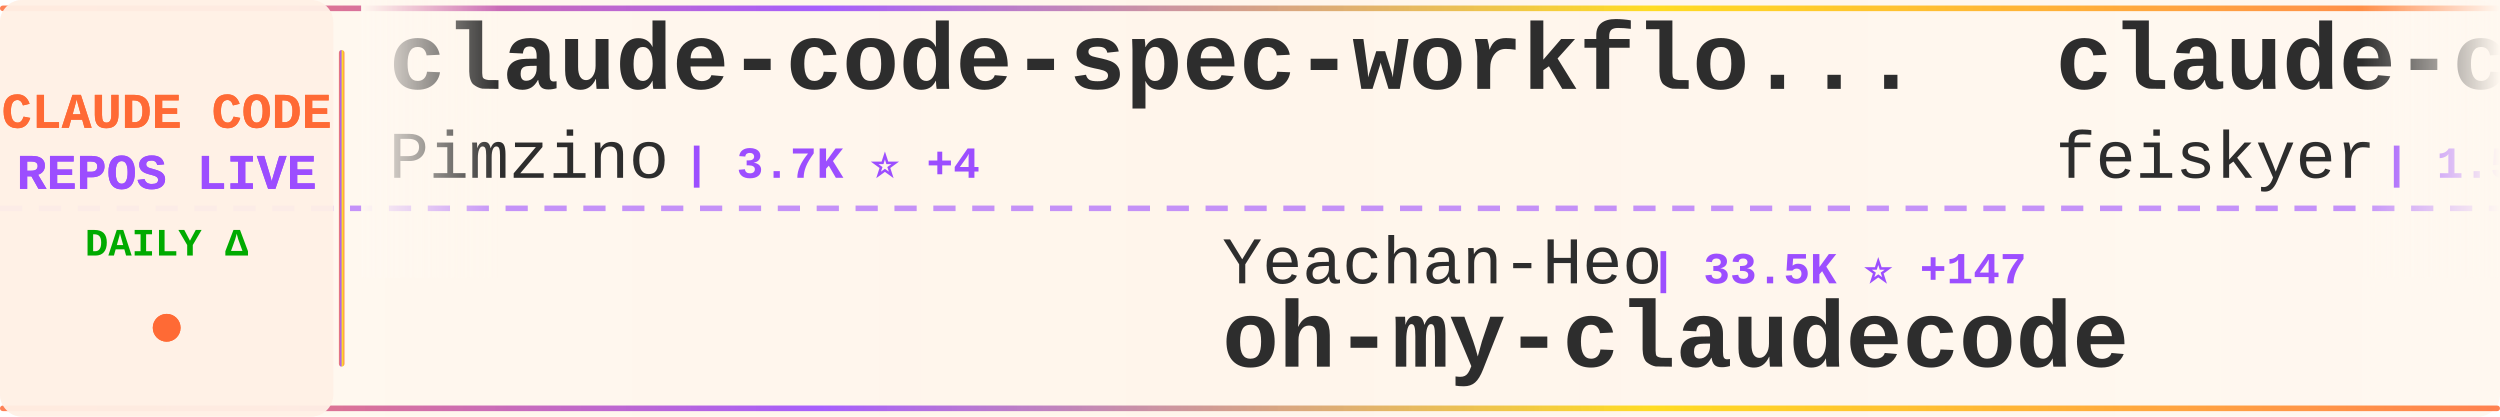
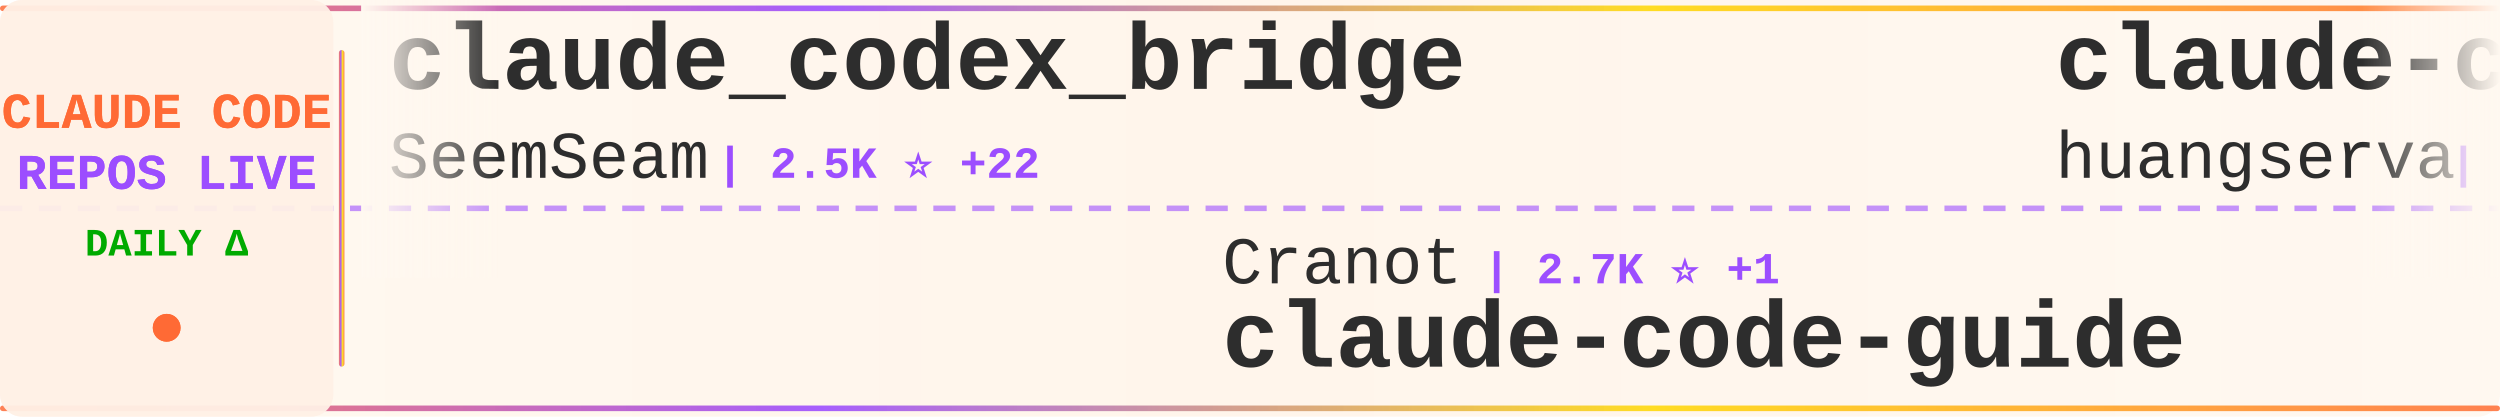
<svg xmlns="http://www.w3.org/2000/svg" width="900" height="150">
  <defs>
    <linearGradient id="tickerBg" x1="0%" y1="0%" x2="100%" y2="0%">
      <stop offset="0%" style="stop-color:#fff8f0;stop-opacity:0.98" />
      <stop offset="50%" style="stop-color:#fff5eb;stop-opacity:1" />
      <stop offset="100%" style="stop-color:#fff8f0;stop-opacity:0.98" />
    </linearGradient>
    <linearGradient id="borderGrad" x1="0%" y1="0%" x2="100%" y2="0%">
      <stop offset="0%" style="stop-color:#FF6B35;stop-opacity:0.85">
        <animate attributeName="stop-opacity" values="0.85;1;0.85" dur="2s" repeatCount="indefinite" />
      </stop>
      <stop offset="33%" style="stop-color:#9C4EFF;stop-opacity:0.9">
        <animate attributeName="stop-opacity" values="0.9;1;0.9" dur="2.2s" repeatCount="indefinite" />
      </stop>
      <stop offset="66%" style="stop-color:#FFD700;stop-opacity:0.85">
        <animate attributeName="stop-opacity" values="0.85;1;0.85" dur="1.8s" repeatCount="indefinite" />
      </stop>
      <stop offset="100%" style="stop-color:#FF6B35;stop-opacity:0.85">
        <animate attributeName="stop-opacity" values="0.85;1;0.85" dur="2s" repeatCount="indefinite" />
      </stop>
    </linearGradient>
    <filter id="textGlow">
      <feGaussianBlur stdDeviation="0.15" result="coloredBlur" />
      <feMerge>
        <feMergeNode in="coloredBlur" />
        <feMergeNode in="SourceGraphic" />
      </feMerge>
    </filter>
    <filter id="metricGlow">
      <feGaussianBlur stdDeviation="0.2" result="coloredBlur" />
      <feMerge>
        <feMergeNode in="coloredBlur" />
        <feMergeNode in="SourceGraphic" />
      </feMerge>
    </filter>
    <linearGradient id="leftFade" x1="0%" y1="0%" x2="100%" y2="0%">
      <stop offset="0%" style="stop-color:#fff8f0;stop-opacity:1" />
      <stop offset="100%" style="stop-color:#fff8f0;stop-opacity:0" />
    </linearGradient>
    <linearGradient id="rightFade" x1="0%" y1="0%" x2="100%" y2="0%">
      <stop offset="0%" style="stop-color:#fff8f0;stop-opacity:0" />
      <stop offset="100%" style="stop-color:#fff8f0;stop-opacity:1" />
    </linearGradient>
  </defs>
  <rect width="900" height="150" fill="url(#tickerBg)" rx="8" />
  <rect x="0" y="2" width="900" height="2" fill="url(#borderGrad)" rx="1" />
  <rect x="0" y="146" width="900" height="2" fill="url(#borderGrad)" rx="1" />
  <line x1="0" y1="75" x2="900" y2="75" stroke="#9C4EFF" stroke-width="2" stroke-dasharray="8 6" opacity="0.6" />
  <rect x="0" y="0" width="120" height="150" fill="#fff0e6" opacity="0.95" rx="8" />
  <text x="60" y="46" font-family="'Courier New', monospace" font-size="18" font-weight="bold" fill="#FF6B35" text-anchor="middle" filter="url(#textGlow)">
    CLAUDE CODE
  </text>
  <text x="60" y="68" font-family="'Courier New', monospace" font-size="18" font-weight="bold" fill="#9C4EFF" text-anchor="middle" filter="url(#textGlow)">
    REPOS LIVE
  </text>
  <text x="60" y="92" font-family="'Courier New', monospace" font-size="14" font-weight="bold" fill="#00aa00" text-anchor="middle">
    DAILY Δ
  </text>
  <circle cx="60" cy="118" r="5" fill="#FF6B35" filter="url(#metricGlow)">
    <animate attributeName="r" values="4;6;4" dur="1.5s" repeatCount="indefinite" />
    <animate attributeName="opacity" values="0.6;1;0.6" dur="1.5s" repeatCount="indefinite" />
  </circle>
  <rect x="122" y="18" width="2" height="114" fill="url(#borderGrad)" rx="1" />
  <clipPath id="tickerClip">
    <rect x="130" y="0" width="770" height="150" />
  </clipPath>
  <g clip-path="url(#tickerClip)">
    <g id="tickerItems">
      <animateTransform attributeName="transform" attributeType="XML" type="translate" from="0 0" to="-3000 0" dur="54s" repeatCount="indefinite" />
      <g transform="translate(0, 0)">
-         <text x="140" y="32" font-family="'Courier New', monospace" font-size="34" font-weight="bold" fill="#2d2d2d">claude-code-spec-workflo...</text>
-         <text x="140" y="64" font-family="'Courier New', monospace" font-size="24" font-weight="normal" fill="#2d2d2d" opacity="1.0">Pimzino</text>
-         <text x="246" y="64" font-family="'Courier New', monospace" font-size="16" font-weight="bold" fill="#9C4EFF"> | 3.7K ⭐ +4</text>
+         <text x="140" y="32" font-family="'Courier New', monospace" font-size="34" font-weight="bold" fill="#2d2d2d">claude_codex_bridge</text>
+         <text x="140" y="64" font-family="'Courier New', monospace" font-size="24" font-weight="normal" fill="#2d2d2d" opacity="1.0">SeemSeam</text>
+         <text x="258" y="64" font-family="'Courier New', monospace" font-size="16" font-weight="bold" fill="#9C4EFF"> | 2.5K ⭐ +22</text>
      </g>
      <g transform="translate(300, 0)">
-         <text x="140" y="102" font-family="'Courier New', monospace" font-size="24" font-weight="normal" fill="#2d2d2d" opacity="1.0">Yeachan-Heo</text>
-         <text x="294" y="102" font-family="'Courier New', monospace" font-size="16" font-weight="bold" fill="#9C4EFF"> | 33.5K ⭐ +147</text>
-         <text x="140" y="132" font-family="'Courier New', monospace" font-size="34" font-weight="bold" fill="#2d2d2d">oh-my-claudecode</text>
+         <text x="140" y="102" font-family="'Courier New', monospace" font-size="24" font-weight="normal" fill="#2d2d2d" opacity="1.0">Cranot</text>
+         <text x="234" y="102" font-family="'Courier New', monospace" font-size="16" font-weight="bold" fill="#9C4EFF"> | 2.7K ⭐ +1</text>
+         <text x="140" y="132" font-family="'Courier New', monospace" font-size="34" font-weight="bold" fill="#2d2d2d">claude-code-guide</text>
      </g>
      <g transform="translate(600, 0)">
-         <text x="140" y="32" font-family="'Courier New', monospace" font-size="34" font-weight="bold" fill="#2d2d2d">claude-code-settings</text>
-         <text x="140" y="64" font-family="'Courier New', monospace" font-size="24" font-weight="normal" fill="#2d2d2d" opacity="1.0">feiskyer</text>
-         <text x="258" y="64" font-family="'Courier New', monospace" font-size="16" font-weight="bold" fill="#9C4EFF"> | 1.5K ⭐ +4</text>
+         <text x="140" y="32" font-family="'Courier New', monospace" font-size="34" font-weight="bold" fill="#2d2d2d">claude-code-cli</text>
+         <text x="140" y="64" font-family="'Courier New', monospace" font-size="24" font-weight="normal" fill="#2d2d2d" opacity="1.0">huangserva</text>
+         <text x="282" y="64" font-family="'Courier New', monospace" font-size="16" font-weight="bold" fill="#9C4EFF"> | 579 ⭐ +1</text>
      </g>
      <g transform="translate(900, 0)">
-         <text x="140" y="102" font-family="'Courier New', monospace" font-size="24" font-weight="normal" fill="#2d2d2d" opacity="1.0">mehmoodosman</text>
-         <text x="306" y="102" font-family="'Courier New', monospace" font-size="16" font-weight="bold" fill="#9C4EFF"> | 169 ⭐</text>
-         <text x="140" y="132" font-family="'Courier New', monospace" font-size="34" font-weight="bold" fill="#2d2d2d">claude-code</text>
+         <text x="140" y="102" font-family="'Courier New', monospace" font-size="24" font-weight="normal" fill="#2d2d2d" opacity="1.0">Piebald-AI</text>
+         <text x="282" y="102" font-family="'Courier New', monospace" font-size="16" font-weight="bold" fill="#9C4EFF"> | 10.1K ⭐ +41</text>
+         <text x="140" y="132" font-family="'Courier New', monospace" font-size="34" font-weight="bold" fill="#2d2d2d">claude-code-system-promp...</text>
      </g>
      <g transform="translate(1200, 0)">
-         <text x="140" y="32" font-family="'Courier New', monospace" font-size="34" font-weight="bold" fill="#2d2d2d">Auto-claude-code-researc...</text>
-         <text x="140" y="64" font-family="'Courier New', monospace" font-size="24" font-weight="normal" fill="#2d2d2d" opacity="1.0">wanshuiyin</text>
-         <text x="282" y="64" font-family="'Courier New', monospace" font-size="16" font-weight="bold" fill="#9C4EFF"> | 8.9K ⭐ +159</text>
+         <text x="140" y="32" font-family="'Courier New', monospace" font-size="34" font-weight="bold" fill="#2d2d2d">nanoclaw</text>
+         <text x="140" y="64" font-family="'Courier New', monospace" font-size="24" font-weight="normal" fill="#2d2d2d" opacity="1.0">nanocoai</text>
+         <text x="258" y="64" font-family="'Courier New', monospace" font-size="16" font-weight="bold" fill="#9C4EFF"> | 28.8K ⭐ +36</text>
      </g>
      <g transform="translate(1500, 0)">
-         <text x="140" y="102" font-family="'Courier New', monospace" font-size="24" font-weight="normal" fill="#2d2d2d" opacity="1.0">edmund-io</text>
-         <text x="270" y="102" font-family="'Courier New', monospace" font-size="16" font-weight="bold" fill="#9C4EFF"> | 1.4K ⭐ +2</text>
-         <text x="140" y="132" font-family="'Courier New', monospace" font-size="34" font-weight="bold" fill="#2d2d2d">edmunds-claude-code</text>
+         <text x="140" y="102" font-family="'Courier New', monospace" font-size="24" font-weight="normal" fill="#2d2d2d" opacity="1.0">anthropics</text>
+         <text x="282" y="102" font-family="'Courier New', monospace" font-size="16" font-weight="bold" fill="#9C4EFF"> | 19.2K ⭐ +108</text>
+         <text x="140" y="132" font-family="'Courier New', monospace" font-size="34" font-weight="bold" fill="#2d2d2d">claude-plugins-official</text>
      </g>
      <g transform="translate(1800, 0)">
-         <text x="140" y="32" font-family="'Courier New', monospace" font-size="34" font-weight="bold" fill="#2d2d2d">skills</text>
-         <text x="140" y="64" font-family="'Courier New', monospace" font-size="24" font-weight="normal" fill="#2d2d2d" opacity="1.0">anthropics</text>
-         <text x="282" y="64" font-family="'Courier New', monospace" font-size="16" font-weight="bold" fill="#9C4EFF"> | 132.6K ⭐ +718</text>
+         <text x="140" y="32" font-family="'Courier New', monospace" font-size="34" font-weight="bold" fill="#2d2d2d">claude-code-templates</text>
+         <text x="140" y="64" font-family="'Courier New', monospace" font-size="24" font-weight="normal" fill="#2d2d2d" opacity="1.0">davila7</text>
+         <text x="246" y="64" font-family="'Courier New', monospace" font-size="16" font-weight="bold" fill="#9C4EFF"> | 27.2K ⭐ +49</text>
      </g>
      <g transform="translate(2100, 0)">
-         <text x="140" y="102" font-family="'Courier New', monospace" font-size="24" font-weight="normal" fill="#2d2d2d" opacity="1.0">jarmuine</text>
-         <text x="258" y="102" font-family="'Courier New', monospace" font-size="16" font-weight="bold" fill="#9C4EFF"> | 2.1K ⭐ +5</text>
-         <text x="140" y="132" font-family="'Courier New', monospace" font-size="34" font-weight="bold" fill="#2d2d2d">claude-code</text>
+         <text x="140" y="102" font-family="'Courier New', monospace" font-size="24" font-weight="normal" fill="#2d2d2d" opacity="1.0">alirezarezvani</text>
+         <text x="330" y="102" font-family="'Courier New', monospace" font-size="16" font-weight="bold" fill="#9C4EFF"> | 14.5K ⭐ +112</text>
+         <text x="140" y="132" font-family="'Courier New', monospace" font-size="34" font-weight="bold" fill="#2d2d2d">claude-skills</text>
      </g>
      <g transform="translate(2400, 0)">
-         <text x="140" y="32" font-family="'Courier New', monospace" font-size="34" font-weight="bold" fill="#2d2d2d">claude-code-best-practic...</text>
-         <text x="140" y="64" font-family="'Courier New', monospace" font-size="24" font-weight="normal" fill="#2d2d2d" opacity="1.0">shanraisshan</text>
-         <text x="306" y="64" font-family="'Courier New', monospace" font-size="16" font-weight="bold" fill="#9C4EFF"> | 52.5K ⭐ +251</text>
+         <text x="140" y="32" font-family="'Courier New', monospace" font-size="34" font-weight="bold" fill="#2d2d2d">claude-code-analysis</text>
+         <text x="140" y="64" font-family="'Courier New', monospace" font-size="24" font-weight="normal" fill="#2d2d2d" opacity="1.0">liuup</text>
+         <text x="222" y="64" font-family="'Courier New', monospace" font-size="16" font-weight="bold" fill="#9C4EFF"> | 2.4K ⭐ +29</text>
      </g>
      <g transform="translate(2700, 0)">
-         <text x="140" y="102" font-family="'Courier New', monospace" font-size="24" font-weight="normal" fill="#2d2d2d" opacity="1.0">huangserva</text>
-         <text x="282" y="102" font-family="'Courier New', monospace" font-size="16" font-weight="bold" fill="#9C4EFF"> | 579 ⭐ +2</text>
-         <text x="140" y="132" font-family="'Courier New', monospace" font-size="34" font-weight="bold" fill="#2d2d2d">claude-code-cli</text>
+         <text x="140" y="102" font-family="'Courier New', monospace" font-size="24" font-weight="normal" fill="#2d2d2d" opacity="1.0">kodu-ai</text>
+         <text x="246" y="102" font-family="'Courier New', monospace" font-size="16" font-weight="bold" fill="#9C4EFF"> | 5.3K ⭐</text>
+         <text x="140" y="132" font-family="'Courier New', monospace" font-size="34" font-weight="bold" fill="#2d2d2d">claude-coder</text>
      </g>
      <g transform="translate(3000, 0)">
-         <text x="140" y="32" font-family="'Courier New', monospace" font-size="34" font-weight="bold" fill="#2d2d2d">claude-code-spec-workflo...</text>
-         <text x="140" y="64" font-family="'Courier New', monospace" font-size="24" font-weight="normal" fill="#2d2d2d" opacity="1.0">Pimzino</text>
-         <text x="246" y="64" font-family="'Courier New', monospace" font-size="16" font-weight="bold" fill="#9C4EFF"> | 3.7K ⭐ +4</text>
+         <text x="140" y="32" font-family="'Courier New', monospace" font-size="34" font-weight="bold" fill="#2d2d2d">claude_codex_bridge</text>
+         <text x="140" y="64" font-family="'Courier New', monospace" font-size="24" font-weight="normal" fill="#2d2d2d" opacity="1.0">SeemSeam</text>
+         <text x="258" y="64" font-family="'Courier New', monospace" font-size="16" font-weight="bold" fill="#9C4EFF"> | 2.5K ⭐ +22</text>
      </g>
      <g transform="translate(3300, 0)">
-         <text x="140" y="102" font-family="'Courier New', monospace" font-size="24" font-weight="normal" fill="#2d2d2d" opacity="1.0">Yeachan-Heo</text>
-         <text x="294" y="102" font-family="'Courier New', monospace" font-size="16" font-weight="bold" fill="#9C4EFF"> | 33.5K ⭐ +147</text>
-         <text x="140" y="132" font-family="'Courier New', monospace" font-size="34" font-weight="bold" fill="#2d2d2d">oh-my-claudecode</text>
+         <text x="140" y="102" font-family="'Courier New', monospace" font-size="24" font-weight="normal" fill="#2d2d2d" opacity="1.0">Cranot</text>
+         <text x="234" y="102" font-family="'Courier New', monospace" font-size="16" font-weight="bold" fill="#9C4EFF"> | 2.7K ⭐ +1</text>
+         <text x="140" y="132" font-family="'Courier New', monospace" font-size="34" font-weight="bold" fill="#2d2d2d">claude-code-guide</text>
      </g>
      <g transform="translate(3600, 0)">
-         <text x="140" y="32" font-family="'Courier New', monospace" font-size="34" font-weight="bold" fill="#2d2d2d">claude-code-settings</text>
-         <text x="140" y="64" font-family="'Courier New', monospace" font-size="24" font-weight="normal" fill="#2d2d2d" opacity="1.0">feiskyer</text>
-         <text x="258" y="64" font-family="'Courier New', monospace" font-size="16" font-weight="bold" fill="#9C4EFF"> | 1.5K ⭐ +4</text>
+         <text x="140" y="32" font-family="'Courier New', monospace" font-size="34" font-weight="bold" fill="#2d2d2d">claude-code-cli</text>
+         <text x="140" y="64" font-family="'Courier New', monospace" font-size="24" font-weight="normal" fill="#2d2d2d" opacity="1.0">huangserva</text>
+         <text x="282" y="64" font-family="'Courier New', monospace" font-size="16" font-weight="bold" fill="#9C4EFF"> | 579 ⭐ +1</text>
      </g>
      <g transform="translate(3900, 0)">
-         <text x="140" y="102" font-family="'Courier New', monospace" font-size="24" font-weight="normal" fill="#2d2d2d" opacity="1.0">mehmoodosman</text>
-         <text x="306" y="102" font-family="'Courier New', monospace" font-size="16" font-weight="bold" fill="#9C4EFF"> | 169 ⭐</text>
-         <text x="140" y="132" font-family="'Courier New', monospace" font-size="34" font-weight="bold" fill="#2d2d2d">claude-code</text>
+         <text x="140" y="102" font-family="'Courier New', monospace" font-size="24" font-weight="normal" fill="#2d2d2d" opacity="1.0">Piebald-AI</text>
+         <text x="282" y="102" font-family="'Courier New', monospace" font-size="16" font-weight="bold" fill="#9C4EFF"> | 10.1K ⭐ +41</text>
+         <text x="140" y="132" font-family="'Courier New', monospace" font-size="34" font-weight="bold" fill="#2d2d2d">claude-code-system-promp...</text>
      </g>
    </g>
  </g>
  <rect x="130" y="0" width="50" height="100" fill="url(#leftFade)" />
  <rect x="850" y="0" width="50" height="100" fill="url(#rightFade)" />
</svg>
